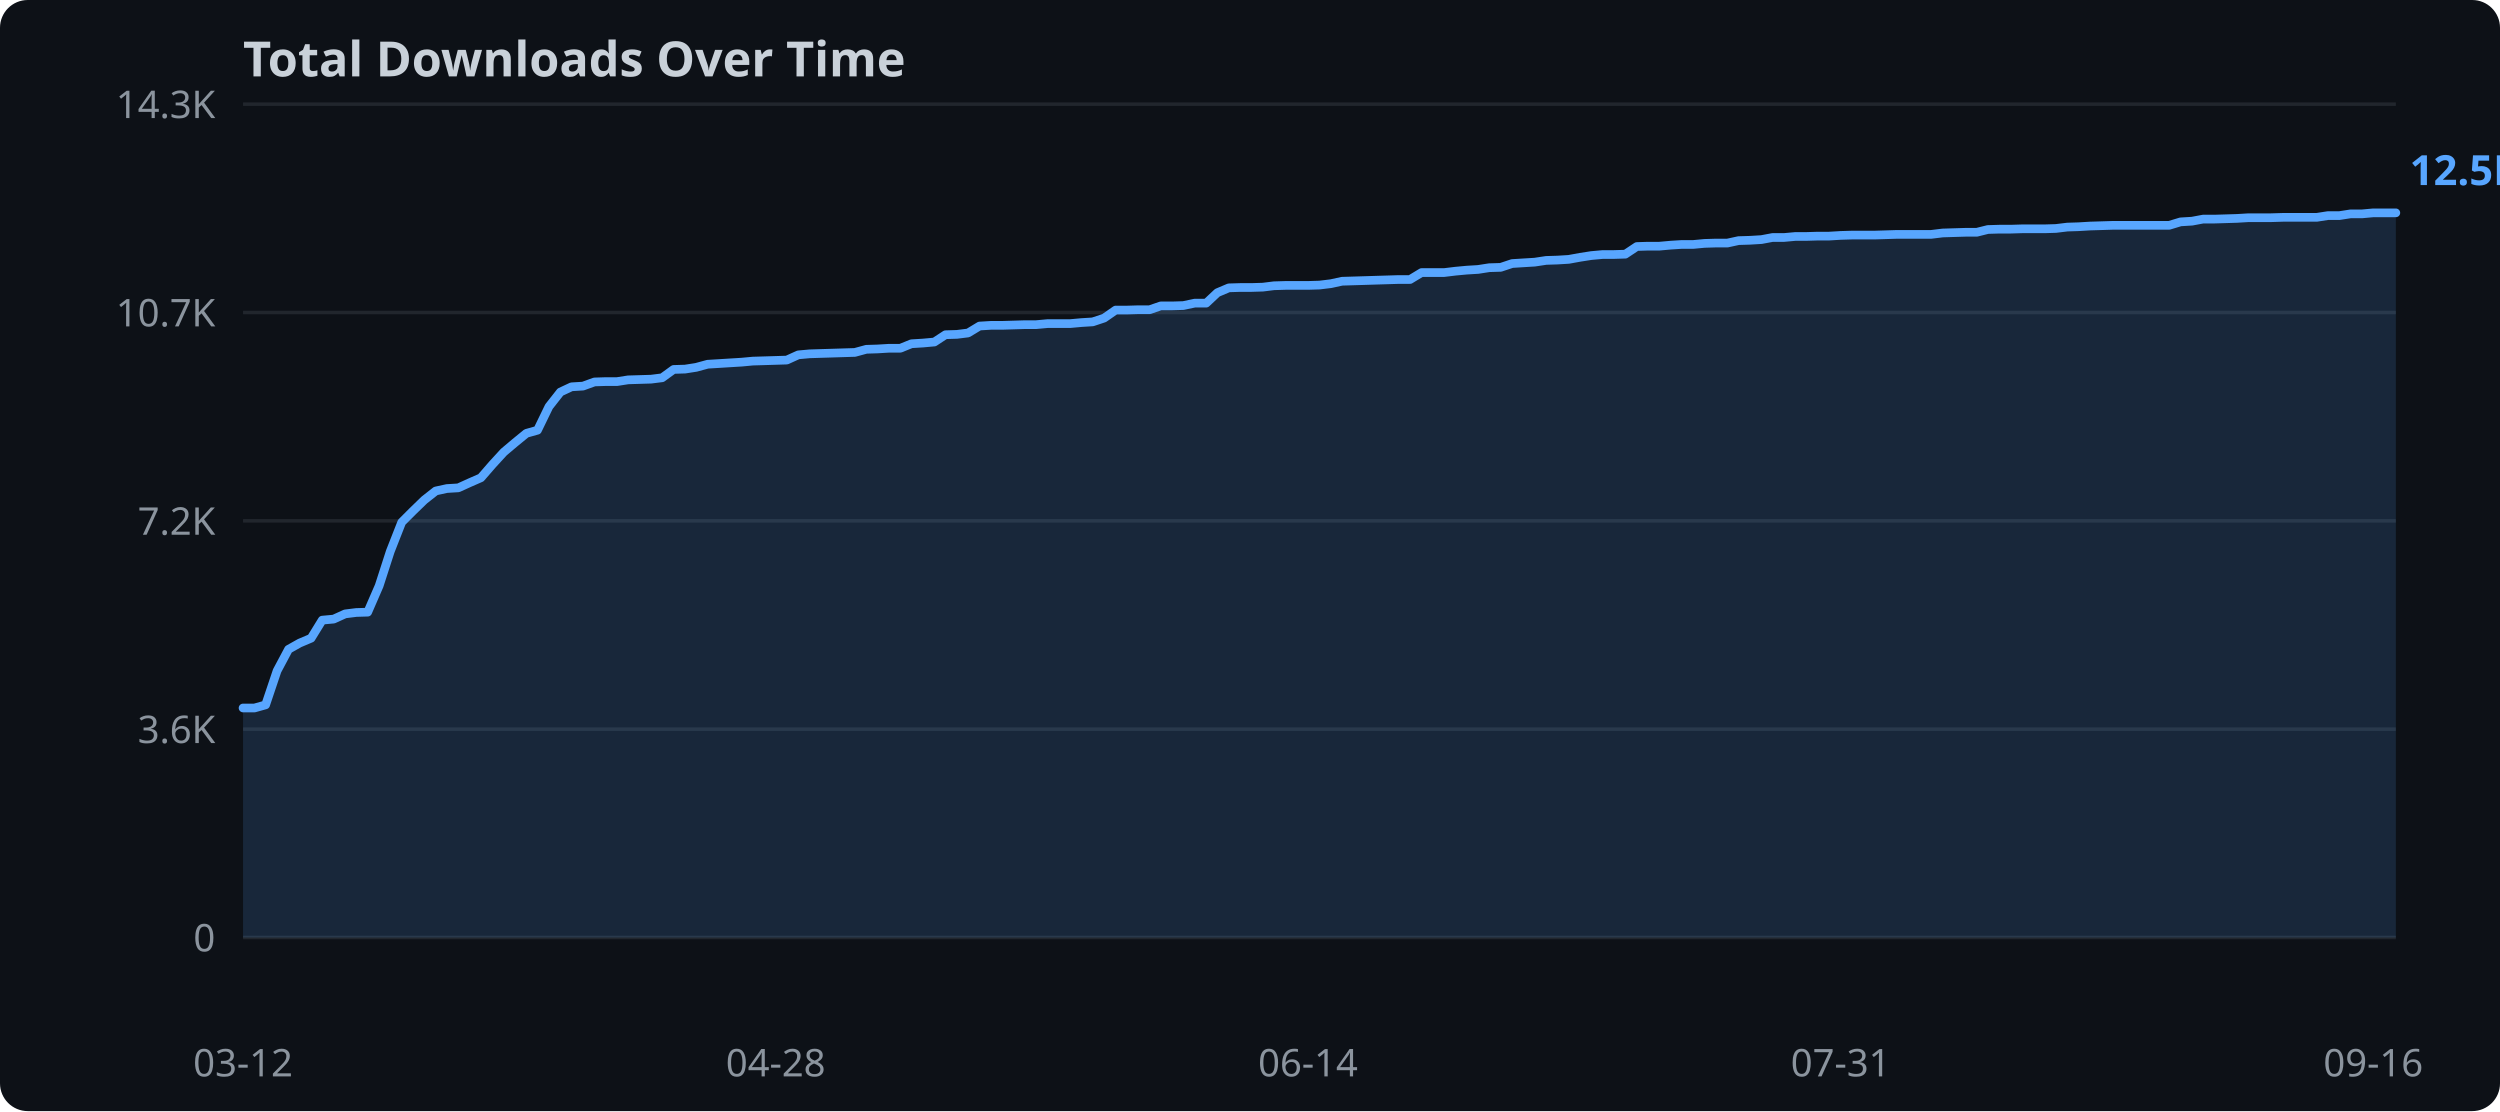
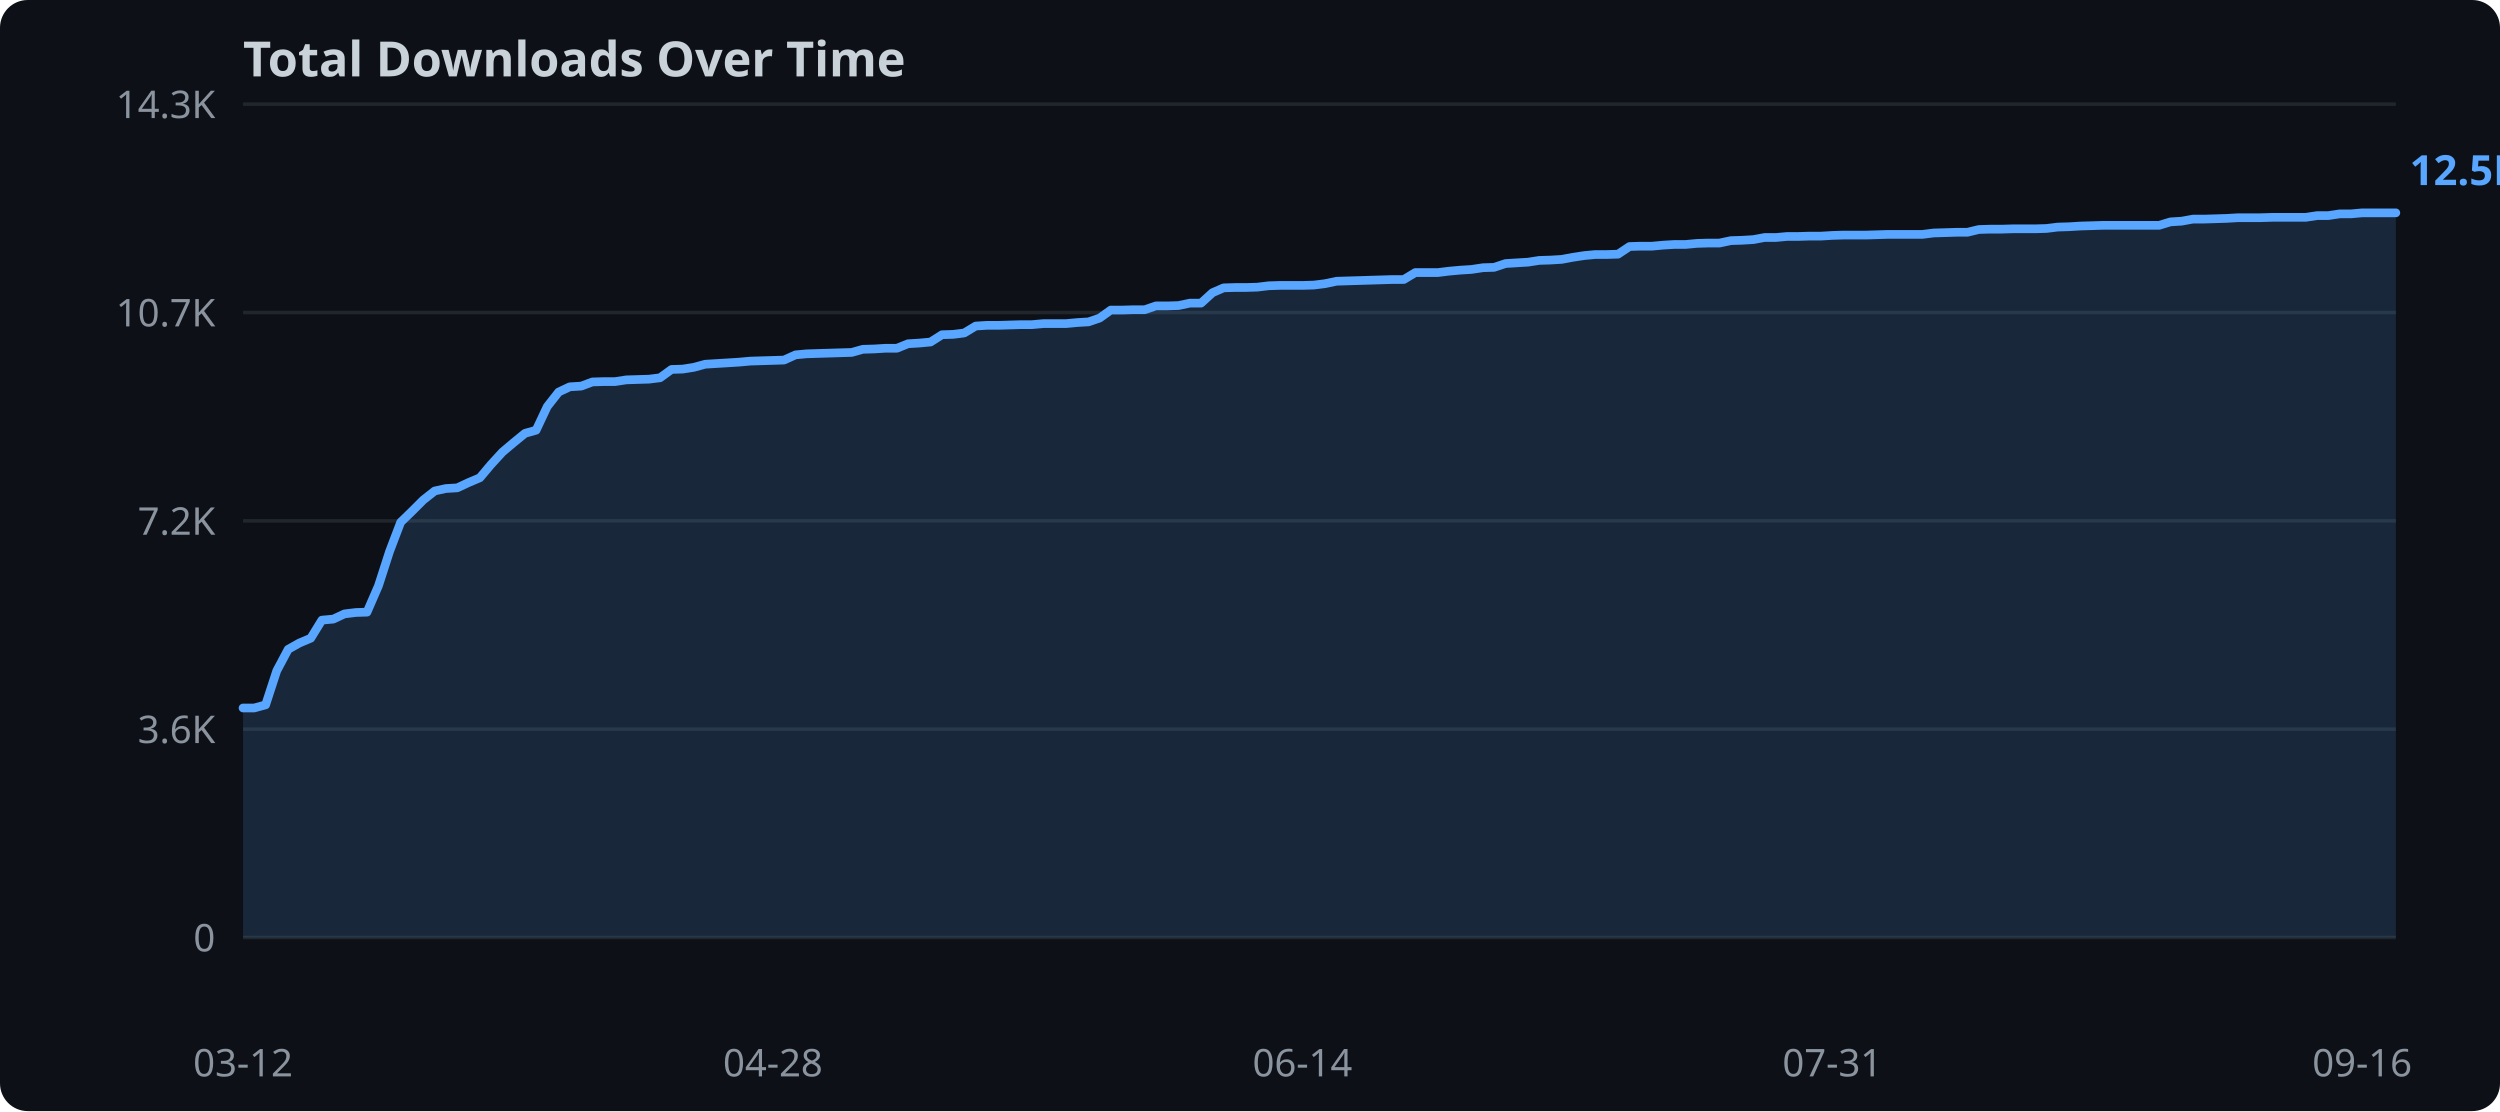
<svg xmlns="http://www.w3.org/2000/svg" width="720" height="320">
  <rect width="720" height="320" fill="#0d1117" rx="8" />
  <text x="70" y="22" fill="#c9d1d9" font-family="sans-serif" font-size="14" font-weight="bold">Total Downloads Over Time</text>
  <line x1="70" y1="270.0" x2="690" y2="270.0" stroke="#21262d" stroke-width="1" />
  <text x="62" y="274.0" text-anchor="end" fill="#8b949e" font-family="sans-serif" font-size="11">0</text>
  <line x1="70" y1="210.0" x2="690" y2="210.0" stroke="#21262d" stroke-width="1" />
  <text x="62" y="214.0" text-anchor="end" fill="#8b949e" font-family="sans-serif" font-size="11">3.6K</text>
  <line x1="70" y1="150.0" x2="690" y2="150.0" stroke="#21262d" stroke-width="1" />
  <text x="62" y="154.0" text-anchor="end" fill="#8b949e" font-family="sans-serif" font-size="11">7.2K</text>
  <line x1="70" y1="90.0" x2="690" y2="90.0" stroke="#21262d" stroke-width="1" />
  <text x="62" y="94.0" text-anchor="end" fill="#8b949e" font-family="sans-serif" font-size="11">10.7K</text>
  <line x1="70" y1="30.0" x2="690" y2="30.0" stroke="#21262d" stroke-width="1" />
  <text x="62" y="34.0" text-anchor="end" fill="#8b949e" font-family="sans-serif" font-size="11">14.3K</text>
-   <polygon points="70.0,203.9 73.3,203.9 76.5,203.0 79.8,193.2 83.1,187.0 86.3,185.2 89.6,183.8 92.8,178.6 96.1,178.3 99.4,176.8 102.6,176.4 105.9,176.3 109.2,168.7 112.4,158.8 115.7,150.4 118.9,147.2 122.2,144.0 125.5,141.4 128.7,140.7 132.0,140.5 135.3,139.0 138.5,137.6 141.8,133.8 145.1,130.2 148.3,127.5 151.6,124.8 154.8,123.9 158.1,117.1 161.4,112.9 164.6,111.4 167.9,111.2 171.2,110.0 174.4,109.9 177.7,109.9 180.9,109.4 184.2,109.3 187.5,109.2 190.7,108.8 194.0,106.4 197.3,106.3 200.5,105.8 203.8,104.9 207.1,104.7 210.3,104.5 213.6,104.3 216.8,104.0 220.1,103.9 223.4,103.8 226.6,103.7 229.9,102.2 233.2,101.9 236.4,101.8 239.7,101.7 242.9,101.6 246.2,101.5 249.5,100.6 252.7,100.5 256.0,100.3 259.3,100.3 262.5,99.0 265.8,98.8 269.1,98.5 272.3,96.4 275.6,96.3 278.8,95.9 282.1,93.9 285.4,93.7 288.6,93.7 291.9,93.6 295.2,93.5 298.4,93.5 301.7,93.2 304.9,93.2 308.2,93.2 311.5,92.9 314.7,92.7 318.0,91.6 321.3,89.3 324.5,89.3 327.8,89.2 331.1,89.2 334.3,88.1 337.6,88.1 340.8,88.0 344.1,87.3 347.4,87.3 350.6,84.3 353.9,82.9 357.2,82.8 360.4,82.8 363.7,82.7 366.9,82.3 370.2,82.2 373.5,82.2 376.7,82.2 380.0,82.1 383.3,81.7 386.5,81.0 389.8,80.9 393.1,80.8 396.3,80.7 399.6,80.6 402.8,80.5 406.1,80.5 409.4,78.5 412.6,78.5 415.9,78.5 419.2,78.1 422.4,77.8 425.7,77.6 428.9,77.1 432.2,77.0 435.5,75.9 438.7,75.7 442.0,75.5 445.3,75.0 448.5,74.9 451.8,74.7 455.1,74.1 458.3,73.6 461.6,73.3 464.8,73.3 468.1,73.2 471.4,71.0 474.6,70.9 477.9,70.9 481.2,70.6 484.4,70.4 487.7,70.4 490.9,70.1 494.2,70.0 497.5,70.0 500.7,69.3 504.0,69.2 507.3,69.0 510.5,68.4 513.8,68.4 517.1,68.1 520.3,68.1 523.6,68.0 526.8,68.0 530.1,67.8 533.4,67.7 536.6,67.7 539.9,67.7 543.2,67.6 546.4,67.5 549.7,67.5 552.9,67.5 556.2,67.5 559.5,67.1 562.7,67.0 566.0,66.9 569.3,66.9 572.5,66.1 575.8,66.0 579.1,66.0 582.3,65.9 585.6,65.9 588.8,65.9 592.1,65.8 595.4,65.4 598.6,65.3 601.9,65.1 605.2,65.0 608.4,64.9 611.7,64.9 614.9,64.9 618.2,64.9 621.5,64.9 624.7,64.9 628.0,63.9 631.3,63.7 634.5,63.1 637.8,63.1 641.1,63.0 644.3,62.9 647.6,62.7 650.8,62.7 654.1,62.7 657.4,62.6 660.6,62.6 663.9,62.6 667.2,62.6 670.4,62.1 673.7,62.1 676.9,61.6 680.2,61.6 683.5,61.3 686.7,61.3 690.0,61.3 690.0,270.0 70.0,270.0" fill="#58a6ff" opacity="0.15" />
-   <polyline points="70.0,203.9 73.3,203.9 76.5,203.0 79.8,193.2 83.1,187.0 86.3,185.2 89.6,183.8 92.8,178.6 96.1,178.3 99.4,176.8 102.6,176.4 105.9,176.3 109.2,168.7 112.4,158.8 115.7,150.4 118.9,147.2 122.2,144.0 125.5,141.4 128.7,140.7 132.0,140.5 135.3,139.0 138.5,137.6 141.8,133.8 145.1,130.2 148.3,127.5 151.6,124.8 154.8,123.9 158.1,117.1 161.4,112.9 164.6,111.4 167.9,111.2 171.2,110.0 174.4,109.9 177.7,109.9 180.9,109.4 184.2,109.3 187.5,109.2 190.7,108.8 194.0,106.4 197.3,106.3 200.5,105.8 203.8,104.9 207.1,104.7 210.3,104.5 213.6,104.3 216.8,104.0 220.1,103.9 223.4,103.8 226.6,103.7 229.9,102.2 233.2,101.9 236.4,101.8 239.7,101.7 242.9,101.6 246.2,101.5 249.5,100.6 252.7,100.5 256.0,100.3 259.3,100.3 262.5,99.0 265.8,98.8 269.1,98.5 272.3,96.4 275.6,96.3 278.8,95.9 282.1,93.9 285.4,93.7 288.6,93.7 291.9,93.6 295.2,93.5 298.4,93.5 301.7,93.2 304.9,93.2 308.2,93.2 311.5,92.9 314.7,92.7 318.0,91.6 321.3,89.3 324.5,89.3 327.8,89.2 331.1,89.2 334.3,88.1 337.6,88.1 340.8,88.0 344.1,87.3 347.4,87.3 350.6,84.3 353.9,82.9 357.2,82.8 360.4,82.8 363.7,82.7 366.9,82.3 370.2,82.2 373.5,82.2 376.7,82.2 380.0,82.1 383.3,81.7 386.5,81.0 389.8,80.9 393.1,80.8 396.3,80.7 399.6,80.6 402.8,80.5 406.1,80.5 409.4,78.5 412.6,78.5 415.9,78.5 419.2,78.1 422.4,77.8 425.7,77.6 428.9,77.1 432.2,77.0 435.5,75.9 438.7,75.7 442.0,75.5 445.3,75.0 448.5,74.9 451.8,74.7 455.1,74.1 458.3,73.6 461.6,73.3 464.8,73.3 468.1,73.2 471.4,71.0 474.6,70.9 477.9,70.9 481.2,70.6 484.4,70.4 487.7,70.4 490.9,70.1 494.2,70.0 497.5,70.0 500.7,69.3 504.0,69.2 507.3,69.0 510.5,68.4 513.8,68.4 517.1,68.1 520.3,68.1 523.6,68.0 526.8,68.0 530.1,67.8 533.4,67.7 536.6,67.7 539.9,67.7 543.2,67.6 546.4,67.5 549.7,67.5 552.9,67.5 556.2,67.5 559.5,67.1 562.7,67.0 566.0,66.9 569.3,66.9 572.5,66.1 575.8,66.0 579.1,66.0 582.3,65.9 585.6,65.9 588.8,65.9 592.1,65.8 595.4,65.4 598.6,65.3 601.9,65.1 605.2,65.0 608.4,64.9 611.7,64.9 614.9,64.9 618.2,64.9 621.5,64.9 624.7,64.9 628.0,63.9 631.3,63.7 634.5,63.1 637.8,63.1 641.1,63.0 644.3,62.9 647.6,62.7 650.8,62.7 654.1,62.7 657.4,62.6 660.6,62.6 663.9,62.6 667.2,62.6 670.4,62.1 673.7,62.1 676.9,61.6 680.2,61.6 683.5,61.3 686.7,61.3 690.0,61.3" fill="none" stroke="#58a6ff" stroke-width="2.5" stroke-linejoin="round" stroke-linecap="round" />
+   <polygon points="70.0,203.9 73.2,203.9 76.5,203.0 79.7,193.2 83.0,187.0 86.2,185.2 89.5,183.8 92.7,178.6 96.0,178.3 99.2,176.8 102.5,176.4 105.7,176.3 109.0,168.7 112.2,158.8 115.4,150.4 118.7,147.2 121.9,144.0 125.2,141.4 128.4,140.7 131.7,140.5 134.9,139.0 138.2,137.6 141.4,133.8 144.7,130.2 147.9,127.5 151.2,124.8 154.4,123.9 157.6,117.1 160.9,112.9 164.1,111.4 167.4,111.2 170.6,110.0 173.9,109.9 177.1,109.9 180.4,109.4 183.6,109.3 186.9,109.2 190.1,108.8 193.4,106.4 196.6,106.3 199.8,105.8 203.1,104.9 206.3,104.7 209.6,104.5 212.8,104.3 216.1,104.0 219.3,103.9 222.6,103.8 225.8,103.7 229.1,102.2 232.3,101.9 235.5,101.8 238.8,101.7 242.0,101.6 245.3,101.5 248.5,100.6 251.8,100.5 255.0,100.3 258.3,100.3 261.5,99.0 264.8,98.8 268.0,98.5 271.3,96.4 274.5,96.3 277.7,95.9 281.0,93.9 284.2,93.7 287.5,93.7 290.7,93.6 294.0,93.5 297.2,93.5 300.5,93.2 303.7,93.2 307.0,93.2 310.2,92.9 313.5,92.7 316.7,91.6 319.9,89.3 323.2,89.3 326.4,89.2 329.7,89.2 332.9,88.1 336.2,88.1 339.4,88.0 342.7,87.3 345.9,87.3 349.2,84.3 352.4,82.9 355.7,82.8 358.9,82.8 362.1,82.7 365.4,82.3 368.6,82.2 371.9,82.2 375.1,82.2 378.4,82.1 381.6,81.7 384.9,81.0 388.1,80.9 391.4,80.8 394.6,80.7 397.9,80.6 401.1,80.5 404.3,80.5 407.6,78.5 410.8,78.5 414.1,78.5 417.3,78.1 420.6,77.8 423.8,77.6 427.1,77.1 430.3,77.0 433.6,75.9 436.8,75.7 440.1,75.5 443.3,75.0 446.5,74.9 449.8,74.7 453.0,74.1 456.3,73.6 459.5,73.3 462.8,73.3 466.0,73.2 469.3,71.0 472.5,70.9 475.8,70.9 479.0,70.6 482.3,70.4 485.5,70.4 488.7,70.1 492.0,70.0 495.2,70.0 498.5,69.3 501.7,69.2 505.0,69.0 508.2,68.4 511.5,68.4 514.7,68.1 518.0,68.1 521.2,68.0 524.5,68.0 527.7,67.8 530.9,67.7 534.2,67.7 537.4,67.7 540.7,67.6 543.9,67.5 547.2,67.5 550.4,67.5 553.7,67.5 556.9,67.1 560.2,67.0 563.4,66.9 566.6,66.9 569.9,66.1 573.1,66.0 576.4,66.0 579.6,65.9 582.9,65.9 586.1,65.9 589.4,65.8 592.6,65.4 595.9,65.3 599.1,65.1 602.4,65.0 605.6,64.9 608.8,64.9 612.1,64.9 615.3,64.9 618.6,64.9 621.8,64.9 625.1,63.9 628.3,63.7 631.6,63.1 634.8,63.1 638.1,63.0 641.3,62.9 644.6,62.7 647.8,62.7 651.0,62.7 654.3,62.6 657.5,62.6 660.8,62.6 664.0,62.6 667.3,62.1 670.5,62.1 673.8,61.6 677.0,61.6 680.3,61.3 683.5,61.3 686.8,61.3 690.0,61.3 690.0,270.0 70.0,270.0" fill="#58a6ff" opacity="0.15" />
+   <polyline points="70.0,203.9 73.2,203.9 76.5,203.0 79.7,193.2 83.0,187.0 86.2,185.2 89.5,183.8 92.7,178.6 96.0,178.3 99.2,176.8 102.5,176.4 105.7,176.3 109.0,168.7 112.2,158.8 115.4,150.4 118.7,147.2 121.9,144.0 125.2,141.4 128.4,140.7 131.7,140.5 134.9,139.0 138.2,137.6 141.4,133.8 144.7,130.2 147.9,127.5 151.2,124.8 154.4,123.9 157.6,117.1 160.9,112.9 164.1,111.4 167.4,111.2 170.6,110.0 173.9,109.9 177.1,109.9 180.4,109.4 183.6,109.3 186.9,109.2 190.1,108.8 193.4,106.4 196.6,106.3 199.8,105.8 203.1,104.9 206.3,104.7 209.6,104.5 212.8,104.3 216.1,104.0 219.3,103.9 222.6,103.8 225.8,103.7 229.1,102.2 232.3,101.9 235.5,101.8 238.8,101.7 242.0,101.6 245.3,101.5 248.5,100.6 251.8,100.5 255.0,100.3 258.3,100.3 261.5,99.0 264.8,98.8 268.0,98.5 271.3,96.4 274.5,96.3 277.7,95.9 281.0,93.9 284.2,93.7 287.5,93.7 290.7,93.6 294.0,93.5 297.2,93.5 300.5,93.2 303.7,93.2 307.0,93.2 310.2,92.9 313.5,92.7 316.7,91.6 319.9,89.3 323.2,89.3 326.4,89.2 329.7,89.2 332.9,88.1 336.2,88.1 339.4,88.0 342.7,87.3 345.9,87.3 349.2,84.3 352.4,82.9 355.7,82.8 358.9,82.8 362.1,82.7 365.4,82.3 368.6,82.2 371.9,82.2 375.1,82.2 378.4,82.1 381.6,81.7 384.9,81.0 388.1,80.9 391.4,80.8 394.6,80.7 397.9,80.6 401.1,80.5 404.3,80.5 407.6,78.5 410.8,78.5 414.1,78.5 417.3,78.1 420.6,77.8 423.8,77.6 427.1,77.1 430.3,77.0 433.6,75.9 436.8,75.7 440.1,75.5 443.3,75.0 446.5,74.9 449.8,74.7 453.0,74.1 456.3,73.6 459.5,73.3 462.8,73.3 466.0,73.2 469.3,71.0 472.5,70.9 475.8,70.9 479.0,70.6 482.3,70.4 485.5,70.4 488.7,70.1 492.0,70.0 495.2,70.0 498.5,69.3 501.7,69.2 505.0,69.0 508.2,68.4 511.5,68.4 514.7,68.1 518.0,68.1 521.2,68.0 524.5,68.0 527.7,67.8 530.9,67.7 534.2,67.7 537.4,67.7 540.7,67.6 543.9,67.5 547.2,67.5 550.4,67.5 553.7,67.5 556.9,67.1 560.2,67.0 563.4,66.9 566.6,66.9 569.9,66.1 573.1,66.0 576.4,66.0 579.6,65.9 582.9,65.9 586.1,65.9 589.4,65.8 592.6,65.4 595.9,65.3 599.1,65.1 602.4,65.0 605.6,64.9 608.8,64.9 612.1,64.9 615.3,64.9 618.6,64.9 621.8,64.9 625.1,63.9 628.3,63.7 631.6,63.1 634.8,63.1 638.1,63.0 641.3,62.9 644.6,62.7 647.8,62.7 651.0,62.7 654.3,62.6 657.5,62.6 660.8,62.6 664.0,62.6 667.3,62.1 670.5,62.1 673.8,61.6 677.0,61.6 680.3,61.3 683.5,61.3 686.8,61.3 690.0,61.3" fill="none" stroke="#58a6ff" stroke-width="2.5" stroke-linejoin="round" stroke-linecap="round" />
  <text x="70.0" y="310" text-anchor="middle" fill="#8b949e" font-family="sans-serif" font-size="11">03-12</text>
-   <text x="223.4" y="310" text-anchor="middle" fill="#8b949e" font-family="sans-serif" font-size="11">04-28</text>
-   <text x="376.7" y="310" text-anchor="middle" fill="#8b949e" font-family="sans-serif" font-size="11">06-14</text>
-   <text x="530.1" y="310" text-anchor="middle" fill="#8b949e" font-family="sans-serif" font-size="11">07-31</text>
-   <text x="683.5" y="310" text-anchor="middle" fill="#8b949e" font-family="sans-serif" font-size="11">09-16</text>
+   <text x="222.6" y="310" text-anchor="middle" fill="#8b949e" font-family="sans-serif" font-size="11">04-28</text>
+   <text x="375.1" y="310" text-anchor="middle" fill="#8b949e" font-family="sans-serif" font-size="11">06-14</text>
+   <text x="527.7" y="310" text-anchor="middle" fill="#8b949e" font-family="sans-serif" font-size="11">07-31</text>
+   <text x="680.3" y="310" text-anchor="middle" fill="#8b949e" font-family="sans-serif" font-size="11">09-16</text>
  <text x="694.0" y="53.3" fill="#58a6ff" font-family="sans-serif" font-size="12" font-weight="bold">12.5K</text>
</svg>
